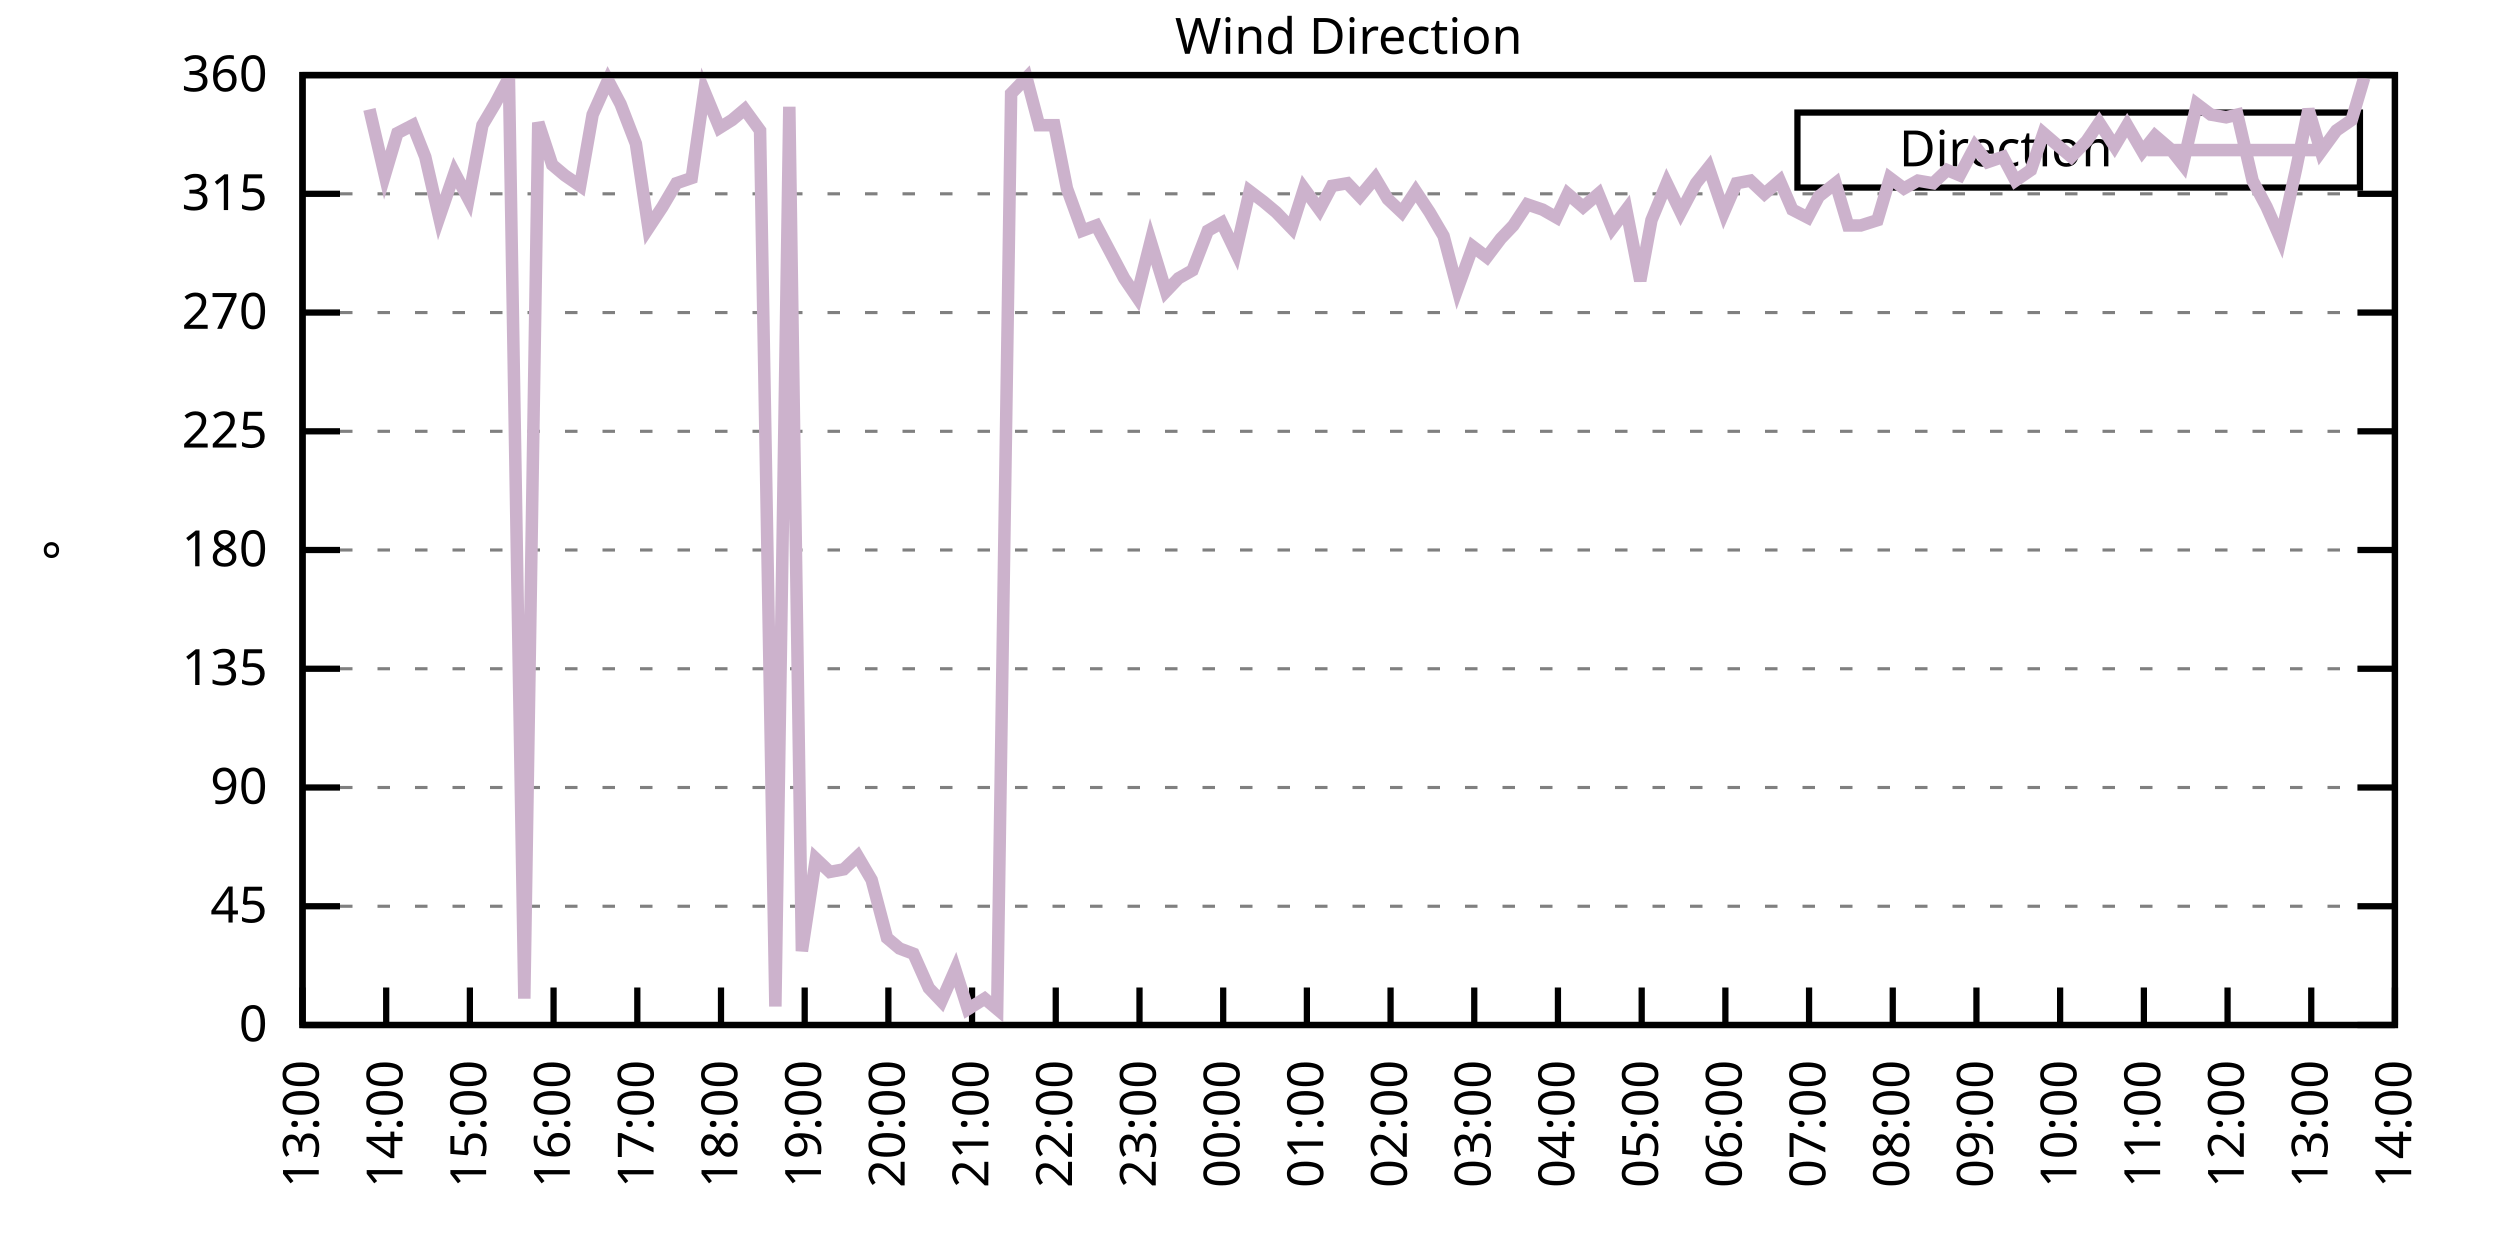
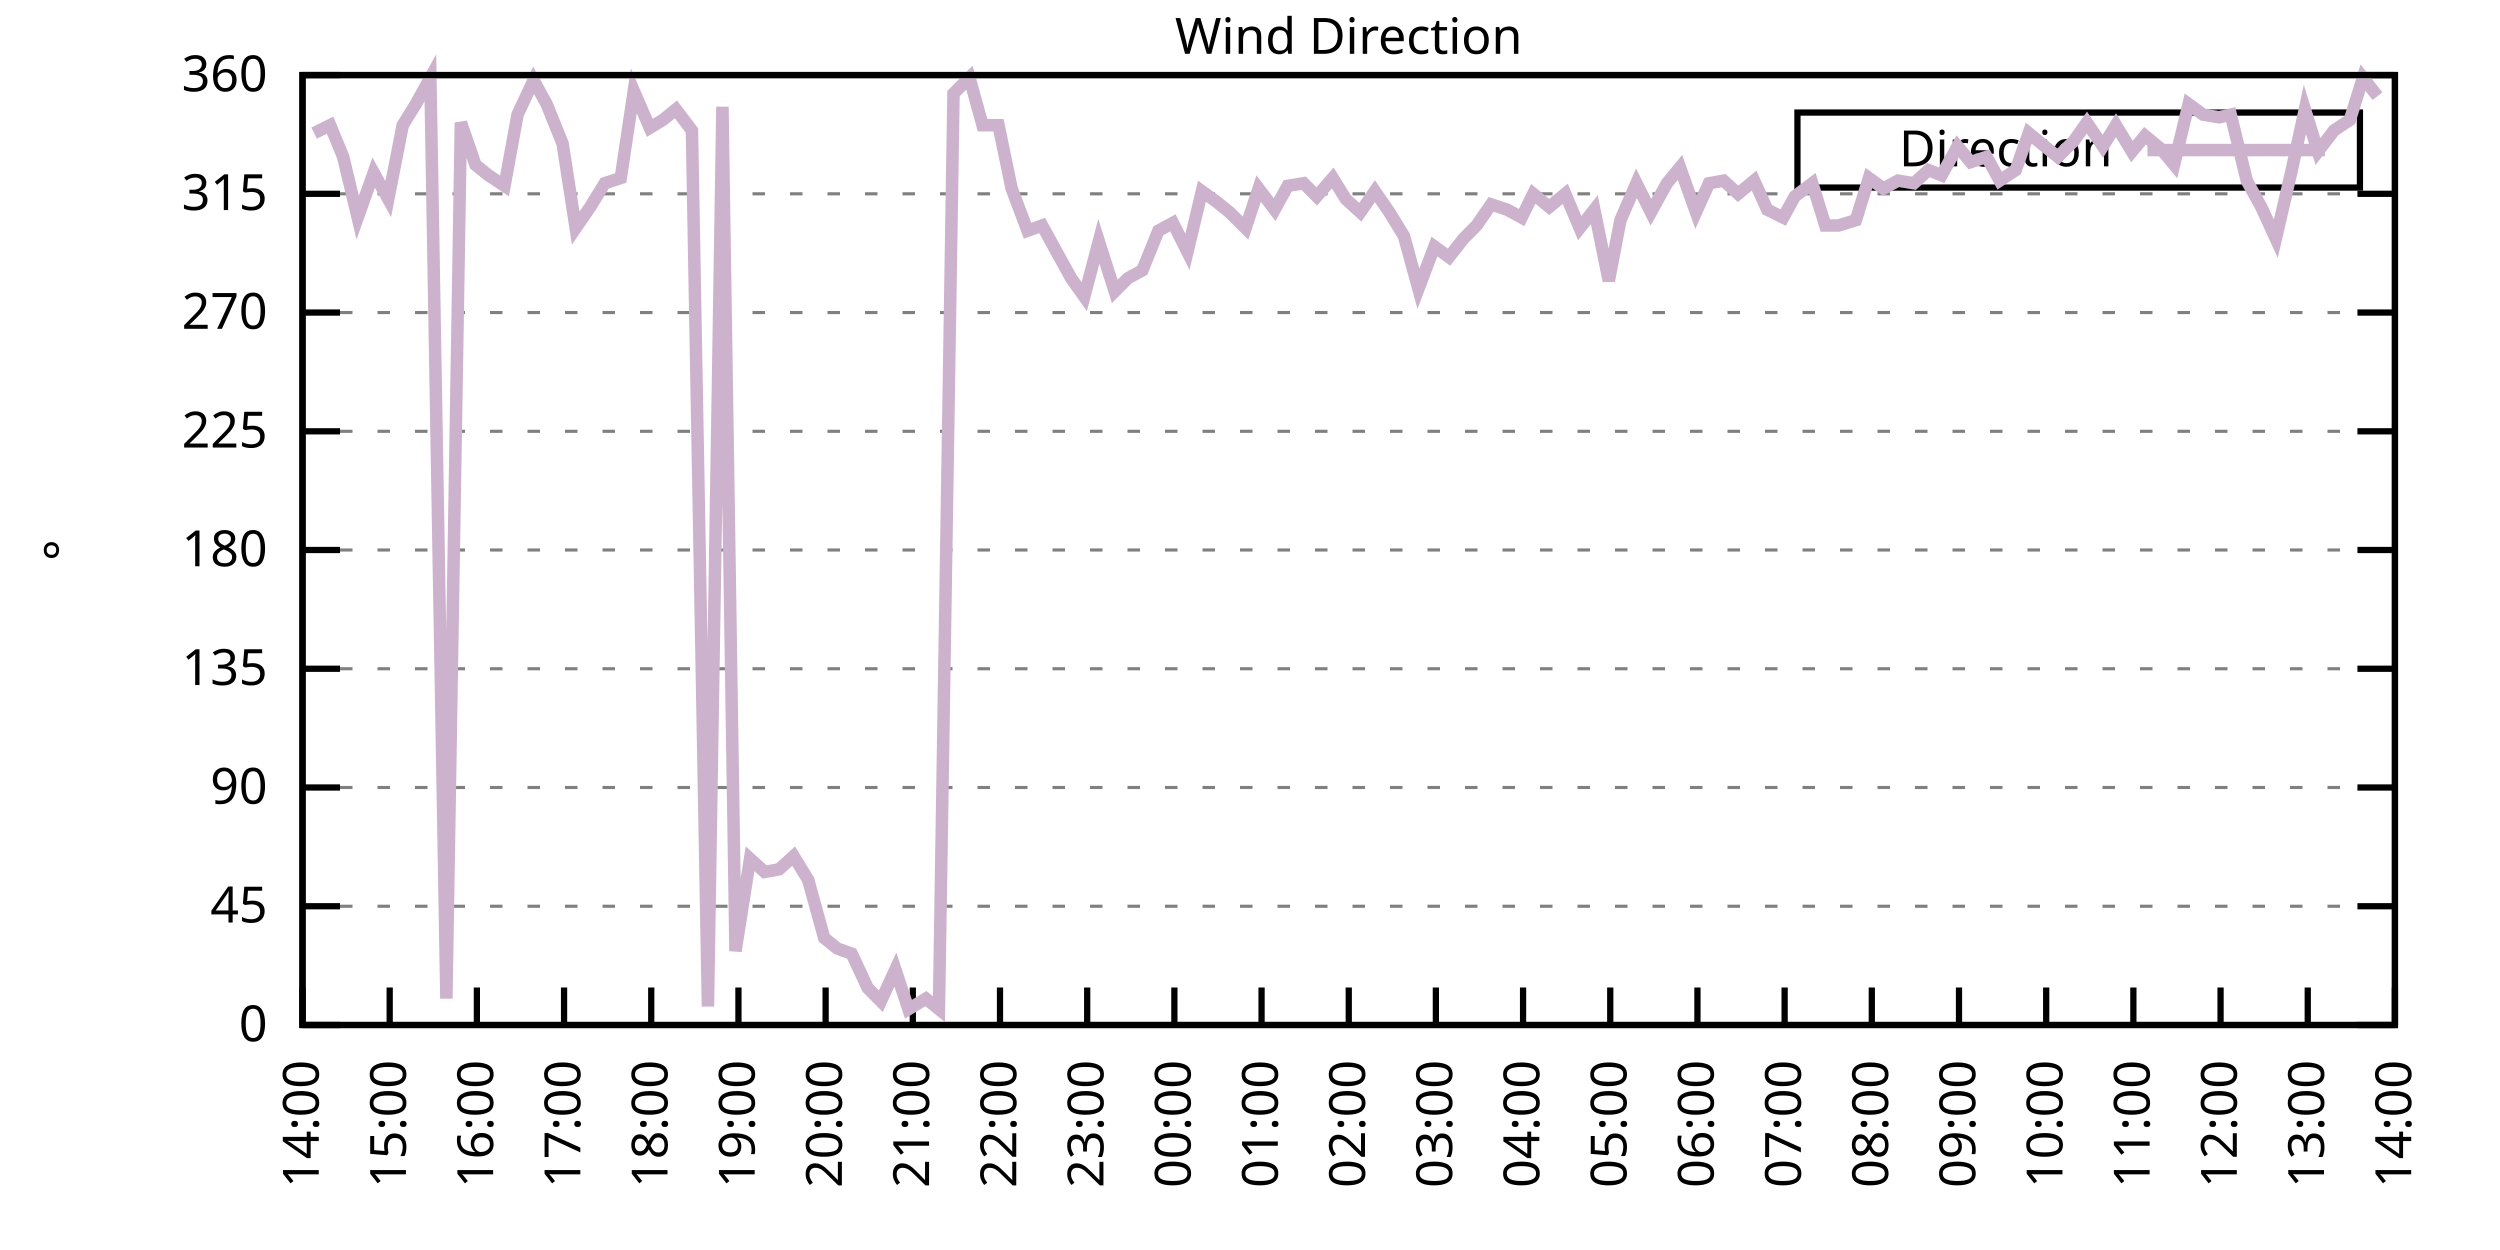
<svg xmlns="http://www.w3.org/2000/svg" xmlns:xlink="http://www.w3.org/1999/xlink" width="400" height="200" viewBox="0 0 400 200">
  <g id="gnuplot_canvas">
    <rect x="0" y="0" width="400" height="200" fill="none" />
    <defs>
      <circle id="gpDot" r="0.5" stroke-width="0.5" stroke="currentColor" />
      <path id="gpPt0" stroke-width="0.333" stroke="currentColor" d="M-1,0 h2 M0,-1 v2" />
      <path id="gpPt1" stroke-width="0.333" stroke="currentColor" d="M-1,-1 L1,1 M1,-1 L-1,1" />
      <path id="gpPt2" stroke-width="0.333" stroke="currentColor" d="M-1,0 L1,0 M0,-1 L0,1 M-1,-1 L1,1 M-1,1 L1,-1" />
      <rect id="gpPt3" stroke-width="0.333" stroke="currentColor" x="-1" y="-1" width="2" height="2" />
      <rect id="gpPt4" stroke-width="0.333" stroke="currentColor" fill="currentColor" x="-1" y="-1" width="2" height="2" />
      <circle id="gpPt5" stroke-width="0.333" stroke="currentColor" cx="0" cy="0" r="1" />
      <use xlink:href="#gpPt5" id="gpPt6" fill="currentColor" stroke="none" />
      <path id="gpPt7" stroke-width="0.333" stroke="currentColor" d="M0,-1.33 L-1.33,0.67 L1.33,0.67 z" />
      <use xlink:href="#gpPt7" id="gpPt8" fill="currentColor" stroke="none" />
      <use xlink:href="#gpPt7" id="gpPt9" stroke="currentColor" transform="rotate(180)" />
      <use xlink:href="#gpPt9" id="gpPt10" fill="currentColor" stroke="none" />
      <use xlink:href="#gpPt3" id="gpPt11" stroke="currentColor" transform="rotate(45)" />
      <use xlink:href="#gpPt11" id="gpPt12" fill="currentColor" stroke="none" />
      <path id="gpPt13" stroke-width="0.333" stroke="currentColor" d="M0,1.330 L1.265,0.411 L0.782,-1.067 L-0.782,-1.076 L-1.265,0.411 z" />
      <use xlink:href="#gpPt13" id="gpPt14" fill="currentColor" stroke="none" />
      <filter id="textbox" filterUnits="objectBoundingBox" x="0" y="0" height="1" width="1">
        <feFlood flood-color="white" flood-opacity="1" result="bgnd" />
        <feComposite in="SourceGraphic" in2="bgnd" operator="atop" />
      </filter>
      <filter id="greybox" filterUnits="objectBoundingBox" x="0" y="0" height="1" width="1">
        <feFlood flood-color="lightgrey" flood-opacity="1" result="grey" />
        <feComposite in="SourceGraphic" in2="grey" operator="atop" />
      </filter>
    </defs>
    <g fill="none" color="white" stroke="currentColor" stroke-width="1.00" stroke-linecap="butt" stroke-linejoin="miter">
</g>
    <g fill="none" color="black" stroke="currentColor" stroke-width="1.00" stroke-linecap="butt" stroke-linejoin="miter">
      <g stroke="none" shape-rendering="crispEdges">
        <polygon fill="rgb(255, 255, 255)" points="48.40,164.00 383.18,164.00 383.18,12.02 48.40,12.02 " />
      </g>
    </g>
    <g fill="none" color="black" stroke="currentColor" stroke-width="1.00" stroke-linecap="butt" stroke-linejoin="miter">
</g>
    <g fill="none" color="black" stroke="black" stroke-width="0.50" stroke-linecap="butt" stroke-linejoin="miter">
</g>
    <g fill="none" color="gray" stroke="currentColor" stroke-width="0.50" stroke-linecap="butt" stroke-linejoin="miter">
      <path stroke="gray" stroke-dasharray="2,4" class="gridline" d="M48.40,164.00 L383.19,164.00  " />
    </g>
    <g fill="none" color="gray" stroke="gray" stroke-width="1.00" stroke-linecap="butt" stroke-linejoin="miter">
</g>
    <g fill="none" color="black" stroke="currentColor" stroke-width="1.00" stroke-linecap="butt" stroke-linejoin="miter">
      <path stroke="black" d="M48.40,164.00 L54.40,164.00 M383.19,164.00 L377.19,164.00  " />
      <g transform="translate(42.80,166.60)" stroke="none" fill="black" font-family="Sans" font-size="8.00" text-anchor="end">
        <text>
          <tspan font-family="Sans"> 0</tspan>
        </text>
      </g>
    </g>
    <g fill="none" color="black" stroke="currentColor" stroke-width="1.00" stroke-linecap="butt" stroke-linejoin="miter">
</g>
    <g fill="none" color="black" stroke="black" stroke-width="0.50" stroke-linecap="butt" stroke-linejoin="miter">
</g>
    <g fill="none" color="gray" stroke="currentColor" stroke-width="0.50" stroke-linecap="butt" stroke-linejoin="miter">
      <path stroke="gray" stroke-dasharray="2,4" class="gridline" d="M48.40,145.00 L383.19,145.00  " />
    </g>
    <g fill="none" color="gray" stroke="gray" stroke-width="1.00" stroke-linecap="butt" stroke-linejoin="miter">
</g>
    <g fill="none" color="black" stroke="currentColor" stroke-width="1.00" stroke-linecap="butt" stroke-linejoin="miter">
      <path stroke="black" d="M48.40,145.00 L54.40,145.00 M383.19,145.00 L377.19,145.00  " />
      <g transform="translate(42.80,147.60)" stroke="none" fill="black" font-family="Sans" font-size="8.00" text-anchor="end">
        <text>
          <tspan font-family="Sans"> 45</tspan>
        </text>
      </g>
    </g>
    <g fill="none" color="black" stroke="currentColor" stroke-width="1.00" stroke-linecap="butt" stroke-linejoin="miter">
</g>
    <g fill="none" color="black" stroke="black" stroke-width="0.50" stroke-linecap="butt" stroke-linejoin="miter">
</g>
    <g fill="none" color="gray" stroke="currentColor" stroke-width="0.50" stroke-linecap="butt" stroke-linejoin="miter">
      <path stroke="gray" stroke-dasharray="2,4" class="gridline" d="M48.40,126.00 L383.19,126.00  " />
    </g>
    <g fill="none" color="gray" stroke="gray" stroke-width="1.00" stroke-linecap="butt" stroke-linejoin="miter">
</g>
    <g fill="none" color="black" stroke="currentColor" stroke-width="1.00" stroke-linecap="butt" stroke-linejoin="miter">
      <path stroke="black" d="M48.40,126.00 L54.40,126.00 M383.19,126.00 L377.19,126.00  " />
      <g transform="translate(42.80,128.60)" stroke="none" fill="black" font-family="Sans" font-size="8.00" text-anchor="end">
        <text>
          <tspan font-family="Sans"> 90</tspan>
        </text>
      </g>
    </g>
    <g fill="none" color="black" stroke="currentColor" stroke-width="1.00" stroke-linecap="butt" stroke-linejoin="miter">
</g>
    <g fill="none" color="black" stroke="black" stroke-width="0.50" stroke-linecap="butt" stroke-linejoin="miter">
</g>
    <g fill="none" color="gray" stroke="currentColor" stroke-width="0.50" stroke-linecap="butt" stroke-linejoin="miter">
      <path stroke="gray" stroke-dasharray="2,4" class="gridline" d="M48.40,107.00 L383.19,107.00  " />
    </g>
    <g fill="none" color="gray" stroke="gray" stroke-width="1.00" stroke-linecap="butt" stroke-linejoin="miter">
</g>
    <g fill="none" color="black" stroke="currentColor" stroke-width="1.00" stroke-linecap="butt" stroke-linejoin="miter">
      <path stroke="black" d="M48.40,107.00 L54.40,107.00 M383.19,107.00 L377.19,107.00  " />
      <g transform="translate(42.80,109.60)" stroke="none" fill="black" font-family="Sans" font-size="8.00" text-anchor="end">
        <text>
          <tspan font-family="Sans"> 135</tspan>
        </text>
      </g>
    </g>
    <g fill="none" color="black" stroke="currentColor" stroke-width="1.00" stroke-linecap="butt" stroke-linejoin="miter">
</g>
    <g fill="none" color="black" stroke="black" stroke-width="0.50" stroke-linecap="butt" stroke-linejoin="miter">
</g>
    <g fill="none" color="gray" stroke="currentColor" stroke-width="0.50" stroke-linecap="butt" stroke-linejoin="miter">
      <path stroke="gray" stroke-dasharray="2,4" class="gridline" d="M48.40,88.00 L383.19,88.00  " />
    </g>
    <g fill="none" color="gray" stroke="gray" stroke-width="1.00" stroke-linecap="butt" stroke-linejoin="miter">
</g>
    <g fill="none" color="black" stroke="currentColor" stroke-width="1.00" stroke-linecap="butt" stroke-linejoin="miter">
      <path stroke="black" d="M48.40,88.00 L54.40,88.00 M383.19,88.00 L377.19,88.00  " />
      <g transform="translate(42.80,90.60)" stroke="none" fill="black" font-family="Sans" font-size="8.00" text-anchor="end">
        <text>
          <tspan font-family="Sans"> 180</tspan>
        </text>
      </g>
    </g>
    <g fill="none" color="black" stroke="currentColor" stroke-width="1.00" stroke-linecap="butt" stroke-linejoin="miter">
</g>
    <g fill="none" color="black" stroke="black" stroke-width="0.50" stroke-linecap="butt" stroke-linejoin="miter">
</g>
    <g fill="none" color="gray" stroke="currentColor" stroke-width="0.50" stroke-linecap="butt" stroke-linejoin="miter">
      <path stroke="gray" stroke-dasharray="2,4" class="gridline" d="M48.40,69.01 L383.19,69.01  " />
    </g>
    <g fill="none" color="gray" stroke="gray" stroke-width="1.00" stroke-linecap="butt" stroke-linejoin="miter">
</g>
    <g fill="none" color="black" stroke="currentColor" stroke-width="1.00" stroke-linecap="butt" stroke-linejoin="miter">
      <path stroke="black" d="M48.40,69.01 L54.40,69.01 M383.19,69.01 L377.19,69.01  " />
      <g transform="translate(42.80,71.61)" stroke="none" fill="black" font-family="Sans" font-size="8.00" text-anchor="end">
        <text>
          <tspan font-family="Sans"> 225</tspan>
        </text>
      </g>
    </g>
    <g fill="none" color="black" stroke="currentColor" stroke-width="1.00" stroke-linecap="butt" stroke-linejoin="miter">
</g>
    <g fill="none" color="black" stroke="black" stroke-width="0.50" stroke-linecap="butt" stroke-linejoin="miter">
</g>
    <g fill="none" color="gray" stroke="currentColor" stroke-width="0.50" stroke-linecap="butt" stroke-linejoin="miter">
      <path stroke="gray" stroke-dasharray="2,4" class="gridline" d="M48.40,50.01 L383.19,50.01  " />
    </g>
    <g fill="none" color="gray" stroke="gray" stroke-width="1.00" stroke-linecap="butt" stroke-linejoin="miter">
</g>
    <g fill="none" color="black" stroke="currentColor" stroke-width="1.00" stroke-linecap="butt" stroke-linejoin="miter">
      <path stroke="black" d="M48.40,50.01 L54.40,50.01 M383.19,50.01 L377.19,50.01  " />
      <g transform="translate(42.80,52.61)" stroke="none" fill="black" font-family="Sans" font-size="8.00" text-anchor="end">
        <text>
          <tspan font-family="Sans"> 270</tspan>
        </text>
      </g>
    </g>
    <g fill="none" color="black" stroke="currentColor" stroke-width="1.00" stroke-linecap="butt" stroke-linejoin="miter">
</g>
    <g fill="none" color="black" stroke="black" stroke-width="0.50" stroke-linecap="butt" stroke-linejoin="miter">
</g>
    <g fill="none" color="gray" stroke="currentColor" stroke-width="0.50" stroke-linecap="butt" stroke-linejoin="miter">
      <path stroke="gray" stroke-dasharray="2,4" class="gridline" d="M48.40,31.01 L383.19,31.01  " />
    </g>
    <g fill="none" color="gray" stroke="gray" stroke-width="1.00" stroke-linecap="butt" stroke-linejoin="miter">
</g>
    <g fill="none" color="black" stroke="currentColor" stroke-width="1.00" stroke-linecap="butt" stroke-linejoin="miter">
      <path stroke="black" d="M48.40,31.01 L54.40,31.01 M383.19,31.01 L377.19,31.01  " />
      <g transform="translate(42.80,33.61)" stroke="none" fill="black" font-family="Sans" font-size="8.00" text-anchor="end">
        <text>
          <tspan font-family="Sans"> 315</tspan>
        </text>
      </g>
    </g>
    <g fill="none" color="black" stroke="currentColor" stroke-width="1.00" stroke-linecap="butt" stroke-linejoin="miter">
</g>
    <g fill="none" color="black" stroke="black" stroke-width="0.50" stroke-linecap="butt" stroke-linejoin="miter">
</g>
    <g fill="none" color="gray" stroke="currentColor" stroke-width="0.50" stroke-linecap="butt" stroke-linejoin="miter">
      <path stroke="gray" stroke-dasharray="2,4" class="gridline" d="M48.40,12.01 L383.19,12.01  " />
    </g>
    <g fill="none" color="gray" stroke="gray" stroke-width="1.00" stroke-linecap="butt" stroke-linejoin="miter">
</g>
    <g fill="none" color="black" stroke="currentColor" stroke-width="1.00" stroke-linecap="butt" stroke-linejoin="miter">
      <path stroke="black" d="M48.40,12.01 L54.40,12.01 M383.19,12.01 L377.19,12.01  " />
      <g transform="translate(42.80,14.61)" stroke="none" fill="black" font-family="Sans" font-size="8.00" text-anchor="end">
        <text>
          <tspan font-family="Sans"> 360</tspan>
        </text>
      </g>
    </g>
    <g fill="none" color="black" stroke="currentColor" stroke-width="1.00" stroke-linecap="butt" stroke-linejoin="miter">
      <path stroke="black" d="M48.40,164.00 L48.40,158.00  " />
      <g transform="translate(51.00,169.60) rotate(270.00)" stroke="none" fill="black" font-family="Sans" font-size="8.00" text-anchor="end">
        <text>
-           <tspan font-family="Sans">13:00</tspan>
-         </text>
-       </g>
-     </g>
-     <g fill="none" color="black" stroke="currentColor" stroke-width="1.00" stroke-linecap="butt" stroke-linejoin="miter">
-       <path stroke="black" d="M61.79,164.00 L61.79,158.00  " />
-       <g transform="translate(64.39,169.60) rotate(270.00)" stroke="none" fill="black" font-family="Sans" font-size="8.00" text-anchor="end">
-         <text>
          <tspan font-family="Sans">14:00</tspan>
        </text>
      </g>
    </g>
    <g fill="none" color="black" stroke="currentColor" stroke-width="1.00" stroke-linecap="butt" stroke-linejoin="miter">
-       <path stroke="black" d="M75.18,164.00 L75.18,158.00  " />
-       <g transform="translate(77.78,169.60) rotate(270.00)" stroke="none" fill="black" font-family="Sans" font-size="8.00" text-anchor="end">
+       <path stroke="black" d="M62.35,164.00 L62.35,158.00  " />
+       <g transform="translate(64.95,169.60) rotate(270.00)" stroke="none" fill="black" font-family="Sans" font-size="8.00" text-anchor="end">
        <text>
          <tspan font-family="Sans">15:00</tspan>
        </text>
      </g>
    </g>
    <g fill="none" color="black" stroke="currentColor" stroke-width="1.00" stroke-linecap="butt" stroke-linejoin="miter">
-       <path stroke="black" d="M88.57,164.00 L88.57,158.00  " />
-       <g transform="translate(91.17,169.60) rotate(270.00)" stroke="none" fill="black" font-family="Sans" font-size="8.00" text-anchor="end">
+       <path stroke="black" d="M76.30,164.00 L76.30,158.00  " />
+       <g transform="translate(78.90,169.60) rotate(270.00)" stroke="none" fill="black" font-family="Sans" font-size="8.00" text-anchor="end">
        <text>
          <tspan font-family="Sans">16:00</tspan>
        </text>
      </g>
    </g>
    <g fill="none" color="black" stroke="currentColor" stroke-width="1.00" stroke-linecap="butt" stroke-linejoin="miter">
-       <path stroke="black" d="M101.97,164.00 L101.97,158.00  " />
-       <g transform="translate(104.57,169.60) rotate(270.00)" stroke="none" fill="black" font-family="Sans" font-size="8.00" text-anchor="end">
+       <path stroke="black" d="M90.25,164.00 L90.25,158.00  " />
+       <g transform="translate(92.85,169.60) rotate(270.00)" stroke="none" fill="black" font-family="Sans" font-size="8.00" text-anchor="end">
        <text>
          <tspan font-family="Sans">17:00</tspan>
        </text>
      </g>
    </g>
    <g fill="none" color="black" stroke="currentColor" stroke-width="1.00" stroke-linecap="butt" stroke-linejoin="miter">
-       <path stroke="black" d="M115.36,164.00 L115.36,158.00  " />
-       <g transform="translate(117.96,169.60) rotate(270.00)" stroke="none" fill="black" font-family="Sans" font-size="8.00" text-anchor="end">
+       <path stroke="black" d="M104.20,164.00 L104.20,158.00  " />
+       <g transform="translate(106.80,169.60) rotate(270.00)" stroke="none" fill="black" font-family="Sans" font-size="8.00" text-anchor="end">
        <text>
          <tspan font-family="Sans">18:00</tspan>
        </text>
      </g>
    </g>
    <g fill="none" color="black" stroke="currentColor" stroke-width="1.00" stroke-linecap="butt" stroke-linejoin="miter">
-       <path stroke="black" d="M128.75,164.00 L128.75,158.00  " />
-       <g transform="translate(131.35,169.60) rotate(270.00)" stroke="none" fill="black" font-family="Sans" font-size="8.00" text-anchor="end">
+       <path stroke="black" d="M118.15,164.00 L118.15,158.00  " />
+       <g transform="translate(120.75,169.60) rotate(270.00)" stroke="none" fill="black" font-family="Sans" font-size="8.00" text-anchor="end">
        <text>
          <tspan font-family="Sans">19:00</tspan>
        </text>
      </g>
    </g>
    <g fill="none" color="black" stroke="currentColor" stroke-width="1.00" stroke-linecap="butt" stroke-linejoin="miter">
-       <path stroke="black" d="M142.14,164.00 L142.14,158.00  " />
-       <g transform="translate(144.74,169.60) rotate(270.00)" stroke="none" fill="black" font-family="Sans" font-size="8.00" text-anchor="end">
+       <path stroke="black" d="M132.10,164.00 L132.10,158.00  " />
+       <g transform="translate(134.70,169.60) rotate(270.00)" stroke="none" fill="black" font-family="Sans" font-size="8.00" text-anchor="end">
        <text>
          <tspan font-family="Sans">20:00</tspan>
        </text>
      </g>
    </g>
    <g fill="none" color="black" stroke="currentColor" stroke-width="1.00" stroke-linecap="butt" stroke-linejoin="miter">
-       <path stroke="black" d="M155.53,164.00 L155.53,158.00  " />
-       <g transform="translate(158.13,169.60) rotate(270.00)" stroke="none" fill="black" font-family="Sans" font-size="8.00" text-anchor="end">
+       <path stroke="black" d="M146.05,164.00 L146.05,158.00  " />
+       <g transform="translate(148.65,169.60) rotate(270.00)" stroke="none" fill="black" font-family="Sans" font-size="8.00" text-anchor="end">
        <text>
          <tspan font-family="Sans">21:00</tspan>
        </text>
      </g>
    </g>
    <g fill="none" color="black" stroke="currentColor" stroke-width="1.00" stroke-linecap="butt" stroke-linejoin="miter">
-       <path stroke="black" d="M168.92,164.00 L168.92,158.00  " />
-       <g transform="translate(171.52,169.60) rotate(270.00)" stroke="none" fill="black" font-family="Sans" font-size="8.00" text-anchor="end">
+       <path stroke="black" d="M160.00,164.00 L160.00,158.00  " />
+       <g transform="translate(162.60,169.60) rotate(270.00)" stroke="none" fill="black" font-family="Sans" font-size="8.00" text-anchor="end">
        <text>
          <tspan font-family="Sans">22:00</tspan>
        </text>
      </g>
    </g>
    <g fill="none" color="black" stroke="currentColor" stroke-width="1.00" stroke-linecap="butt" stroke-linejoin="miter">
-       <path stroke="black" d="M182.32,164.00 L182.32,158.00  " />
-       <g transform="translate(184.92,169.60) rotate(270.00)" stroke="none" fill="black" font-family="Sans" font-size="8.00" text-anchor="end">
+       <path stroke="black" d="M173.95,164.00 L173.95,158.00  " />
+       <g transform="translate(176.55,169.60) rotate(270.00)" stroke="none" fill="black" font-family="Sans" font-size="8.00" text-anchor="end">
        <text>
          <tspan font-family="Sans">23:00</tspan>
        </text>
      </g>
    </g>
    <g fill="none" color="black" stroke="currentColor" stroke-width="1.00" stroke-linecap="butt" stroke-linejoin="miter">
-       <path stroke="black" d="M195.71,164.00 L195.71,158.00  " />
-       <g transform="translate(198.31,169.60) rotate(270.00)" stroke="none" fill="black" font-family="Sans" font-size="8.00" text-anchor="end">
+       <path stroke="black" d="M187.90,164.00 L187.90,158.00  " />
+       <g transform="translate(190.50,169.60) rotate(270.00)" stroke="none" fill="black" font-family="Sans" font-size="8.00" text-anchor="end">
        <text>
          <tspan font-family="Sans">00:00</tspan>
        </text>
      </g>
    </g>
    <g fill="none" color="black" stroke="currentColor" stroke-width="1.00" stroke-linecap="butt" stroke-linejoin="miter">
-       <path stroke="black" d="M209.10,164.00 L209.10,158.00  " />
-       <g transform="translate(211.70,169.60) rotate(270.00)" stroke="none" fill="black" font-family="Sans" font-size="8.00" text-anchor="end">
+       <path stroke="black" d="M201.85,164.00 L201.85,158.00  " />
+       <g transform="translate(204.45,169.60) rotate(270.00)" stroke="none" fill="black" font-family="Sans" font-size="8.00" text-anchor="end">
        <text>
          <tspan font-family="Sans">01:00</tspan>
        </text>
      </g>
    </g>
    <g fill="none" color="black" stroke="currentColor" stroke-width="1.00" stroke-linecap="butt" stroke-linejoin="miter">
-       <path stroke="black" d="M222.49,164.00 L222.49,158.00  " />
-       <g transform="translate(225.09,169.60) rotate(270.00)" stroke="none" fill="black" font-family="Sans" font-size="8.00" text-anchor="end">
+       <path stroke="black" d="M215.80,164.00 L215.80,158.00  " />
+       <g transform="translate(218.40,169.60) rotate(270.00)" stroke="none" fill="black" font-family="Sans" font-size="8.00" text-anchor="end">
        <text>
          <tspan font-family="Sans">02:00</tspan>
        </text>
      </g>
    </g>
    <g fill="none" color="black" stroke="currentColor" stroke-width="1.00" stroke-linecap="butt" stroke-linejoin="miter">
-       <path stroke="black" d="M235.88,164.00 L235.88,158.00  " />
-       <g transform="translate(238.48,169.60) rotate(270.00)" stroke="none" fill="black" font-family="Sans" font-size="8.00" text-anchor="end">
+       <path stroke="black" d="M229.74,164.00 L229.74,158.00  " />
+       <g transform="translate(232.34,169.60) rotate(270.00)" stroke="none" fill="black" font-family="Sans" font-size="8.00" text-anchor="end">
        <text>
          <tspan font-family="Sans">03:00</tspan>
        </text>
      </g>
    </g>
    <g fill="none" color="black" stroke="currentColor" stroke-width="1.00" stroke-linecap="butt" stroke-linejoin="miter">
-       <path stroke="black" d="M249.27,164.00 L249.27,158.00  " />
-       <g transform="translate(251.87,169.60) rotate(270.00)" stroke="none" fill="black" font-family="Sans" font-size="8.00" text-anchor="end">
+       <path stroke="black" d="M243.69,164.00 L243.69,158.00  " />
+       <g transform="translate(246.29,169.60) rotate(270.00)" stroke="none" fill="black" font-family="Sans" font-size="8.00" text-anchor="end">
        <text>
          <tspan font-family="Sans">04:00</tspan>
        </text>
      </g>
    </g>
    <g fill="none" color="black" stroke="currentColor" stroke-width="1.00" stroke-linecap="butt" stroke-linejoin="miter">
-       <path stroke="black" d="M262.67,164.00 L262.67,158.00  " />
-       <g transform="translate(265.27,169.60) rotate(270.00)" stroke="none" fill="black" font-family="Sans" font-size="8.00" text-anchor="end">
+       <path stroke="black" d="M257.64,164.00 L257.64,158.00  " />
+       <g transform="translate(260.24,169.60) rotate(270.00)" stroke="none" fill="black" font-family="Sans" font-size="8.00" text-anchor="end">
        <text>
          <tspan font-family="Sans">05:00</tspan>
        </text>
      </g>
    </g>
    <g fill="none" color="black" stroke="currentColor" stroke-width="1.00" stroke-linecap="butt" stroke-linejoin="miter">
-       <path stroke="black" d="M276.06,164.00 L276.06,158.00  " />
-       <g transform="translate(278.66,169.60) rotate(270.00)" stroke="none" fill="black" font-family="Sans" font-size="8.00" text-anchor="end">
+       <path stroke="black" d="M271.59,164.00 L271.59,158.00  " />
+       <g transform="translate(274.19,169.60) rotate(270.00)" stroke="none" fill="black" font-family="Sans" font-size="8.00" text-anchor="end">
        <text>
          <tspan font-family="Sans">06:00</tspan>
        </text>
      </g>
    </g>
    <g fill="none" color="black" stroke="currentColor" stroke-width="1.00" stroke-linecap="butt" stroke-linejoin="miter">
-       <path stroke="black" d="M289.45,164.00 L289.45,158.00  " />
-       <g transform="translate(292.05,169.60) rotate(270.00)" stroke="none" fill="black" font-family="Sans" font-size="8.00" text-anchor="end">
+       <path stroke="black" d="M285.54,164.00 L285.54,158.00  " />
+       <g transform="translate(288.14,169.60) rotate(270.00)" stroke="none" fill="black" font-family="Sans" font-size="8.00" text-anchor="end">
        <text>
          <tspan font-family="Sans">07:00</tspan>
        </text>
      </g>
    </g>
    <g fill="none" color="black" stroke="currentColor" stroke-width="1.00" stroke-linecap="butt" stroke-linejoin="miter">
-       <path stroke="black" d="M302.84,164.00 L302.84,158.00  " />
-       <g transform="translate(305.44,169.60) rotate(270.00)" stroke="none" fill="black" font-family="Sans" font-size="8.00" text-anchor="end">
+       <path stroke="black" d="M299.49,164.00 L299.49,158.00  " />
+       <g transform="translate(302.09,169.60) rotate(270.00)" stroke="none" fill="black" font-family="Sans" font-size="8.00" text-anchor="end">
        <text>
          <tspan font-family="Sans">08:00</tspan>
        </text>
      </g>
    </g>
    <g fill="none" color="black" stroke="currentColor" stroke-width="1.00" stroke-linecap="butt" stroke-linejoin="miter">
-       <path stroke="black" d="M316.23,164.00 L316.23,158.00  " />
-       <g transform="translate(318.83,169.60) rotate(270.00)" stroke="none" fill="black" font-family="Sans" font-size="8.00" text-anchor="end">
+       <path stroke="black" d="M313.44,164.00 L313.44,158.00  " />
+       <g transform="translate(316.04,169.60) rotate(270.00)" stroke="none" fill="black" font-family="Sans" font-size="8.00" text-anchor="end">
        <text>
          <tspan font-family="Sans">09:00</tspan>
        </text>
      </g>
    </g>
    <g fill="none" color="black" stroke="currentColor" stroke-width="1.00" stroke-linecap="butt" stroke-linejoin="miter">
-       <path stroke="black" d="M329.62,164.00 L329.62,158.00  " />
-       <g transform="translate(332.22,169.60) rotate(270.00)" stroke="none" fill="black" font-family="Sans" font-size="8.00" text-anchor="end">
+       <path stroke="black" d="M327.39,164.00 L327.39,158.00  " />
+       <g transform="translate(329.99,169.60) rotate(270.00)" stroke="none" fill="black" font-family="Sans" font-size="8.00" text-anchor="end">
        <text>
          <tspan font-family="Sans">10:00</tspan>
        </text>
      </g>
    </g>
    <g fill="none" color="black" stroke="currentColor" stroke-width="1.00" stroke-linecap="butt" stroke-linejoin="miter">
-       <path stroke="black" d="M343.02,164.00 L343.02,158.00  " />
-       <g transform="translate(345.62,169.60) rotate(270.00)" stroke="none" fill="black" font-family="Sans" font-size="8.00" text-anchor="end">
+       <path stroke="black" d="M341.34,164.00 L341.34,158.00  " />
+       <g transform="translate(343.94,169.60) rotate(270.00)" stroke="none" fill="black" font-family="Sans" font-size="8.00" text-anchor="end">
        <text>
          <tspan font-family="Sans">11:00</tspan>
        </text>
      </g>
    </g>
    <g fill="none" color="black" stroke="currentColor" stroke-width="1.00" stroke-linecap="butt" stroke-linejoin="miter">
-       <path stroke="black" d="M356.41,164.00 L356.41,158.00  " />
-       <g transform="translate(359.01,169.60) rotate(270.00)" stroke="none" fill="black" font-family="Sans" font-size="8.00" text-anchor="end">
+       <path stroke="black" d="M355.29,164.00 L355.29,158.00  " />
+       <g transform="translate(357.89,169.60) rotate(270.00)" stroke="none" fill="black" font-family="Sans" font-size="8.00" text-anchor="end">
        <text>
          <tspan font-family="Sans">12:00</tspan>
        </text>
      </g>
    </g>
    <g fill="none" color="black" stroke="currentColor" stroke-width="1.00" stroke-linecap="butt" stroke-linejoin="miter">
-       <path stroke="black" d="M369.80,164.00 L369.80,158.00  " />
-       <g transform="translate(372.40,169.60) rotate(270.00)" stroke="none" fill="black" font-family="Sans" font-size="8.00" text-anchor="end">
+       <path stroke="black" d="M369.24,164.00 L369.24,158.00  " />
+       <g transform="translate(371.84,169.60) rotate(270.00)" stroke="none" fill="black" font-family="Sans" font-size="8.00" text-anchor="end">
        <text>
          <tspan font-family="Sans">13:00</tspan>
        </text>
      </g>
    </g>
    <g fill="none" color="black" stroke="currentColor" stroke-width="1.00" stroke-linecap="butt" stroke-linejoin="miter">
      <path stroke="black" d="M383.19,164.00 L383.19,158.00  " />
      <g transform="translate(385.79,169.60) rotate(270.00)" stroke="none" fill="black" font-family="Sans" font-size="8.00" text-anchor="end">
        <text>
          <tspan font-family="Sans">14:00</tspan>
        </text>
      </g>
    </g>
    <g fill="none" color="black" stroke="currentColor" stroke-width="1.00" stroke-linecap="butt" stroke-linejoin="miter">
</g>
    <g fill="none" color="black" stroke="currentColor" stroke-width="1.00" stroke-linecap="butt" stroke-linejoin="miter">
      <path stroke="black" d="M48.40,12.01 L48.40,164.00 L383.19,164.00 L383.19,12.01 L48.40,12.01 Z  " />
    </g>
    <g fill="none" color="black" stroke="currentColor" stroke-width="1.00" stroke-linecap="butt" stroke-linejoin="miter">
</g>
    <g fill="none" color="black" stroke="currentColor" stroke-width="1.00" stroke-linecap="butt" stroke-linejoin="miter">
      <path stroke="black" d="M287.59,30.01 L287.59,18.01 L377.59,18.01 L377.59,30.01 L287.59,30.01 Z  " />
    </g>
    <g id="Wind_direction_plot_1">
      <g fill="none" color="white" stroke="black" stroke-width="2.00" stroke-linecap="butt" stroke-linejoin="miter">
</g>
      <g fill="none" color="black" stroke="currentColor" stroke-width="2.00" stroke-linecap="butt" stroke-linejoin="miter">
        <g transform="translate(337.99,26.61)" stroke="none" fill="black" font-family="Sans" font-size="8.00" text-anchor="end">
          <text>
            <tspan font-family="Sans">Direction</tspan>
          </text>
        </g>
      </g>
      <g fill="none" color="black" stroke="currentColor" stroke-width="2.00" stroke-linecap="butt" stroke-linejoin="miter">
-         <path stroke="rgb(204, 178, 204)" d="M343.59,24.01 L371.99,24.01 M59.11,17.50 L61.57,28.05 L63.58,21.30 L66.03,20.03 L68.04,25.10 L70.27,34.81   L72.73,27.63 L74.96,31.85 L77.19,20.03 L79.20,16.65 L81.43,12.43 L83.89,159.78 L86.12,19.61 L88.35,26.36   L90.36,28.05 L92.82,29.74 L94.82,18.34 L97.28,12.85 L99.29,16.65 L101.74,22.99 L103.75,36.50 L105.98,33.12   L108.22,29.32 L110.67,28.48 L112.68,14.54 L115.13,20.45 L117.14,19.19 L119.15,17.50 L121.61,20.88 L124.06,161.04   L126.29,17.08 L128.30,152.18 L130.54,137.40 L132.77,139.51 L135.00,139.09 L137.23,136.98 L139.46,140.78 L141.92,150.07   L143.93,151.76 L146.16,152.60 L148.61,158.09 L150.62,160.20 L152.85,155.13 L154.86,161.47 L157.54,159.78 L159.55,161.47   L161.78,14.97 L164.24,12.43 L166.25,20.03 L168.70,20.03 L170.71,30.16 L173.17,36.92 L175.40,36.08 L177.63,40.30   L179.86,44.52 L181.87,47.47 L184.10,38.61 L186.56,46.63 L188.57,44.52 L190.80,43.25 L193.25,36.92 L195.48,35.65   L197.72,40.30 L199.95,30.59 L202.18,32.28 L204.19,33.96 L206.64,36.50 L208.65,30.16 L211.11,33.54 L213.12,29.74   L215.57,29.32 L217.58,31.43 L220.04,28.48 L222.04,31.85 L224.28,33.96 L226.51,30.59 L228.74,33.96 L230.97,37.76   L233.20,46.21 L235.66,39.45 L237.89,41.14 L240.12,38.19 L242.13,36.08 L244.36,32.70 L246.82,33.54 L249.05,34.81   L250.84,31.01 L253.29,33.12 L255.75,31.01 L257.98,36.50 L260.21,33.54 L262.44,44.94 L264.23,35.23 L266.68,29.32   L268.92,33.96 L271.37,29.32 L273.38,26.79 L275.83,33.96 L277.84,29.32 L280.07,28.90 L282.31,31.01 L284.76,28.90   L286.77,33.54 L289.23,34.81 L291.01,31.43 L293.69,29.32 L295.70,36.08 L297.71,36.08 L300.39,35.23 L302.39,28.48   L304.63,30.16 L306.86,28.90 L309.31,29.32 L311.54,27.21 L313.55,28.05 L316.01,23.41 L318.02,25.94 L320.47,25.10   L322.48,28.90 L324.94,27.21 L326.95,21.30 L329.40,23.41 L331.41,25.10 L333.86,22.56 L335.87,19.61 L338.33,23.41   L340.34,20.03 L342.79,24.25 L344.80,21.72 L347.26,23.83 L349.26,26.36 L351.50,16.65 L353.73,18.34 L356.18,18.77   L357.97,18.34 L360.42,28.90 L362.66,33.12 L364.89,38.19 L367.34,27.21 L369.35,17.50 L371.36,24.25 L373.82,20.88   L376.27,19.19 L378.28,12.43  " />
+         <path stroke="rgb(204, 178, 204)" d="M343.59,24.01 L371.99,24.01 M50.26,21.30 L52.82,20.03 L54.91,25.10 L57.23,34.81 L59.79,27.63 L62.12,31.85   L64.44,20.03 L66.53,16.65 L68.86,12.43 L71.42,159.78 L73.74,19.61 L76.07,26.36 L78.16,28.05 L80.72,29.74   L82.81,18.34 L85.37,12.85 L87.46,16.65 L90.02,22.99 L92.11,36.50 L94.43,33.12 L96.76,29.32 L99.32,28.48   L101.41,14.54 L103.97,20.45 L106.06,19.19 L108.15,17.50 L110.71,20.88 L113.27,161.04 L115.59,17.08 L117.68,152.18   L120.01,137.40 L122.33,139.51 L124.66,139.09 L126.98,136.98 L129.31,140.78 L131.87,150.07 L133.96,151.76 L136.28,152.60   L138.84,158.09 L140.93,160.20 L143.26,155.13 L145.35,161.47 L148.14,159.78 L150.23,161.47 L152.56,14.97 L155.11,12.43   L157.21,20.03 L159.76,20.03 L161.86,30.16 L164.41,36.92 L166.74,36.08 L169.06,40.30 L171.39,44.52 L173.48,47.47   L175.81,38.61 L178.36,46.63 L180.46,44.52 L182.78,43.25 L185.34,36.92 L187.66,35.65 L189.99,40.30 L192.31,30.59   L194.64,32.28 L196.73,33.96 L199.29,36.50 L201.38,30.16 L203.94,33.54 L206.03,29.74 L208.59,29.32 L210.68,31.43   L213.24,28.48 L215.33,31.85 L217.65,33.96 L219.98,30.59 L222.30,33.96 L224.63,37.76 L226.95,46.21 L229.51,39.45   L231.84,41.14 L234.16,38.19 L236.25,36.08 L238.58,32.70 L241.14,33.54 L243.46,34.81 L245.32,31.01 L247.88,33.12   L250.44,31.01 L252.76,36.50 L255.09,33.54 L257.41,44.94 L259.27,35.23 L261.83,29.32 L264.15,33.96 L266.71,29.32   L268.80,26.79 L271.36,33.96 L273.45,29.32 L275.78,28.90 L278.10,31.01 L280.66,28.90 L282.75,33.54 L285.31,34.81   L287.17,31.43 L289.96,29.32 L292.05,36.08 L294.15,36.08 L296.94,35.23 L299.03,28.48 L301.35,30.16 L303.68,28.90   L306.23,29.32 L308.56,27.21 L310.65,28.05 L313.21,23.41 L315.30,25.94 L317.86,25.10 L319.95,28.90 L322.51,27.21   L324.60,21.30 L327.16,23.41 L329.25,25.10 L331.81,22.56 L333.90,19.61 L336.46,23.41 L338.55,20.03 L341.11,24.25   L343.20,21.72 L345.76,23.83 L347.85,26.36 L350.18,16.65 L352.50,18.34 L355.06,18.77 L356.92,18.34 L359.48,28.90   L361.80,33.12 L364.13,38.19 L366.68,27.21 L368.78,17.50 L370.87,24.25 L373.43,20.88 L375.98,19.19 L378.08,12.43   L380.40,15.39  " />
      </g>
    </g>
    <g fill="none" color="black" stroke="currentColor" stroke-width="2.00" stroke-linecap="butt" stroke-linejoin="miter">
</g>
    <g fill="none" color="black" stroke="black" stroke-width="1.00" stroke-linecap="butt" stroke-linejoin="miter">
</g>
    <g fill="none" color="black" stroke="currentColor" stroke-width="1.00" stroke-linecap="butt" stroke-linejoin="miter">
      <path stroke="black" d="M48.40,12.01 L48.40,164.00 L383.19,164.00 L383.19,12.01 L48.40,12.01 Z  " />
      <g transform="translate(12.80,88.01) rotate(270.00)" stroke="none" fill="black" font-family="Sans" font-size="8.00" text-anchor="middle">
        <text>
          <tspan font-family="Sans">°</tspan>
        </text>
      </g>
    </g>
    <g fill="none" color="black" stroke="currentColor" stroke-width="1.00" stroke-linecap="butt" stroke-linejoin="miter">
</g>
    <g fill="none" color="black" stroke="currentColor" stroke-width="1.00" stroke-linecap="butt" stroke-linejoin="miter">
      <g transform="translate(215.79,8.61)" stroke="none" fill="black" font-family="Sans" font-size="8.00" text-anchor="middle">
        <text>
          <tspan font-family="Sans">Wind Direction</tspan>
        </text>
      </g>
    </g>
    <g fill="none" color="black" stroke="currentColor" stroke-width="1.00" stroke-linecap="butt" stroke-linejoin="miter">
</g>
  </g>
</svg>
